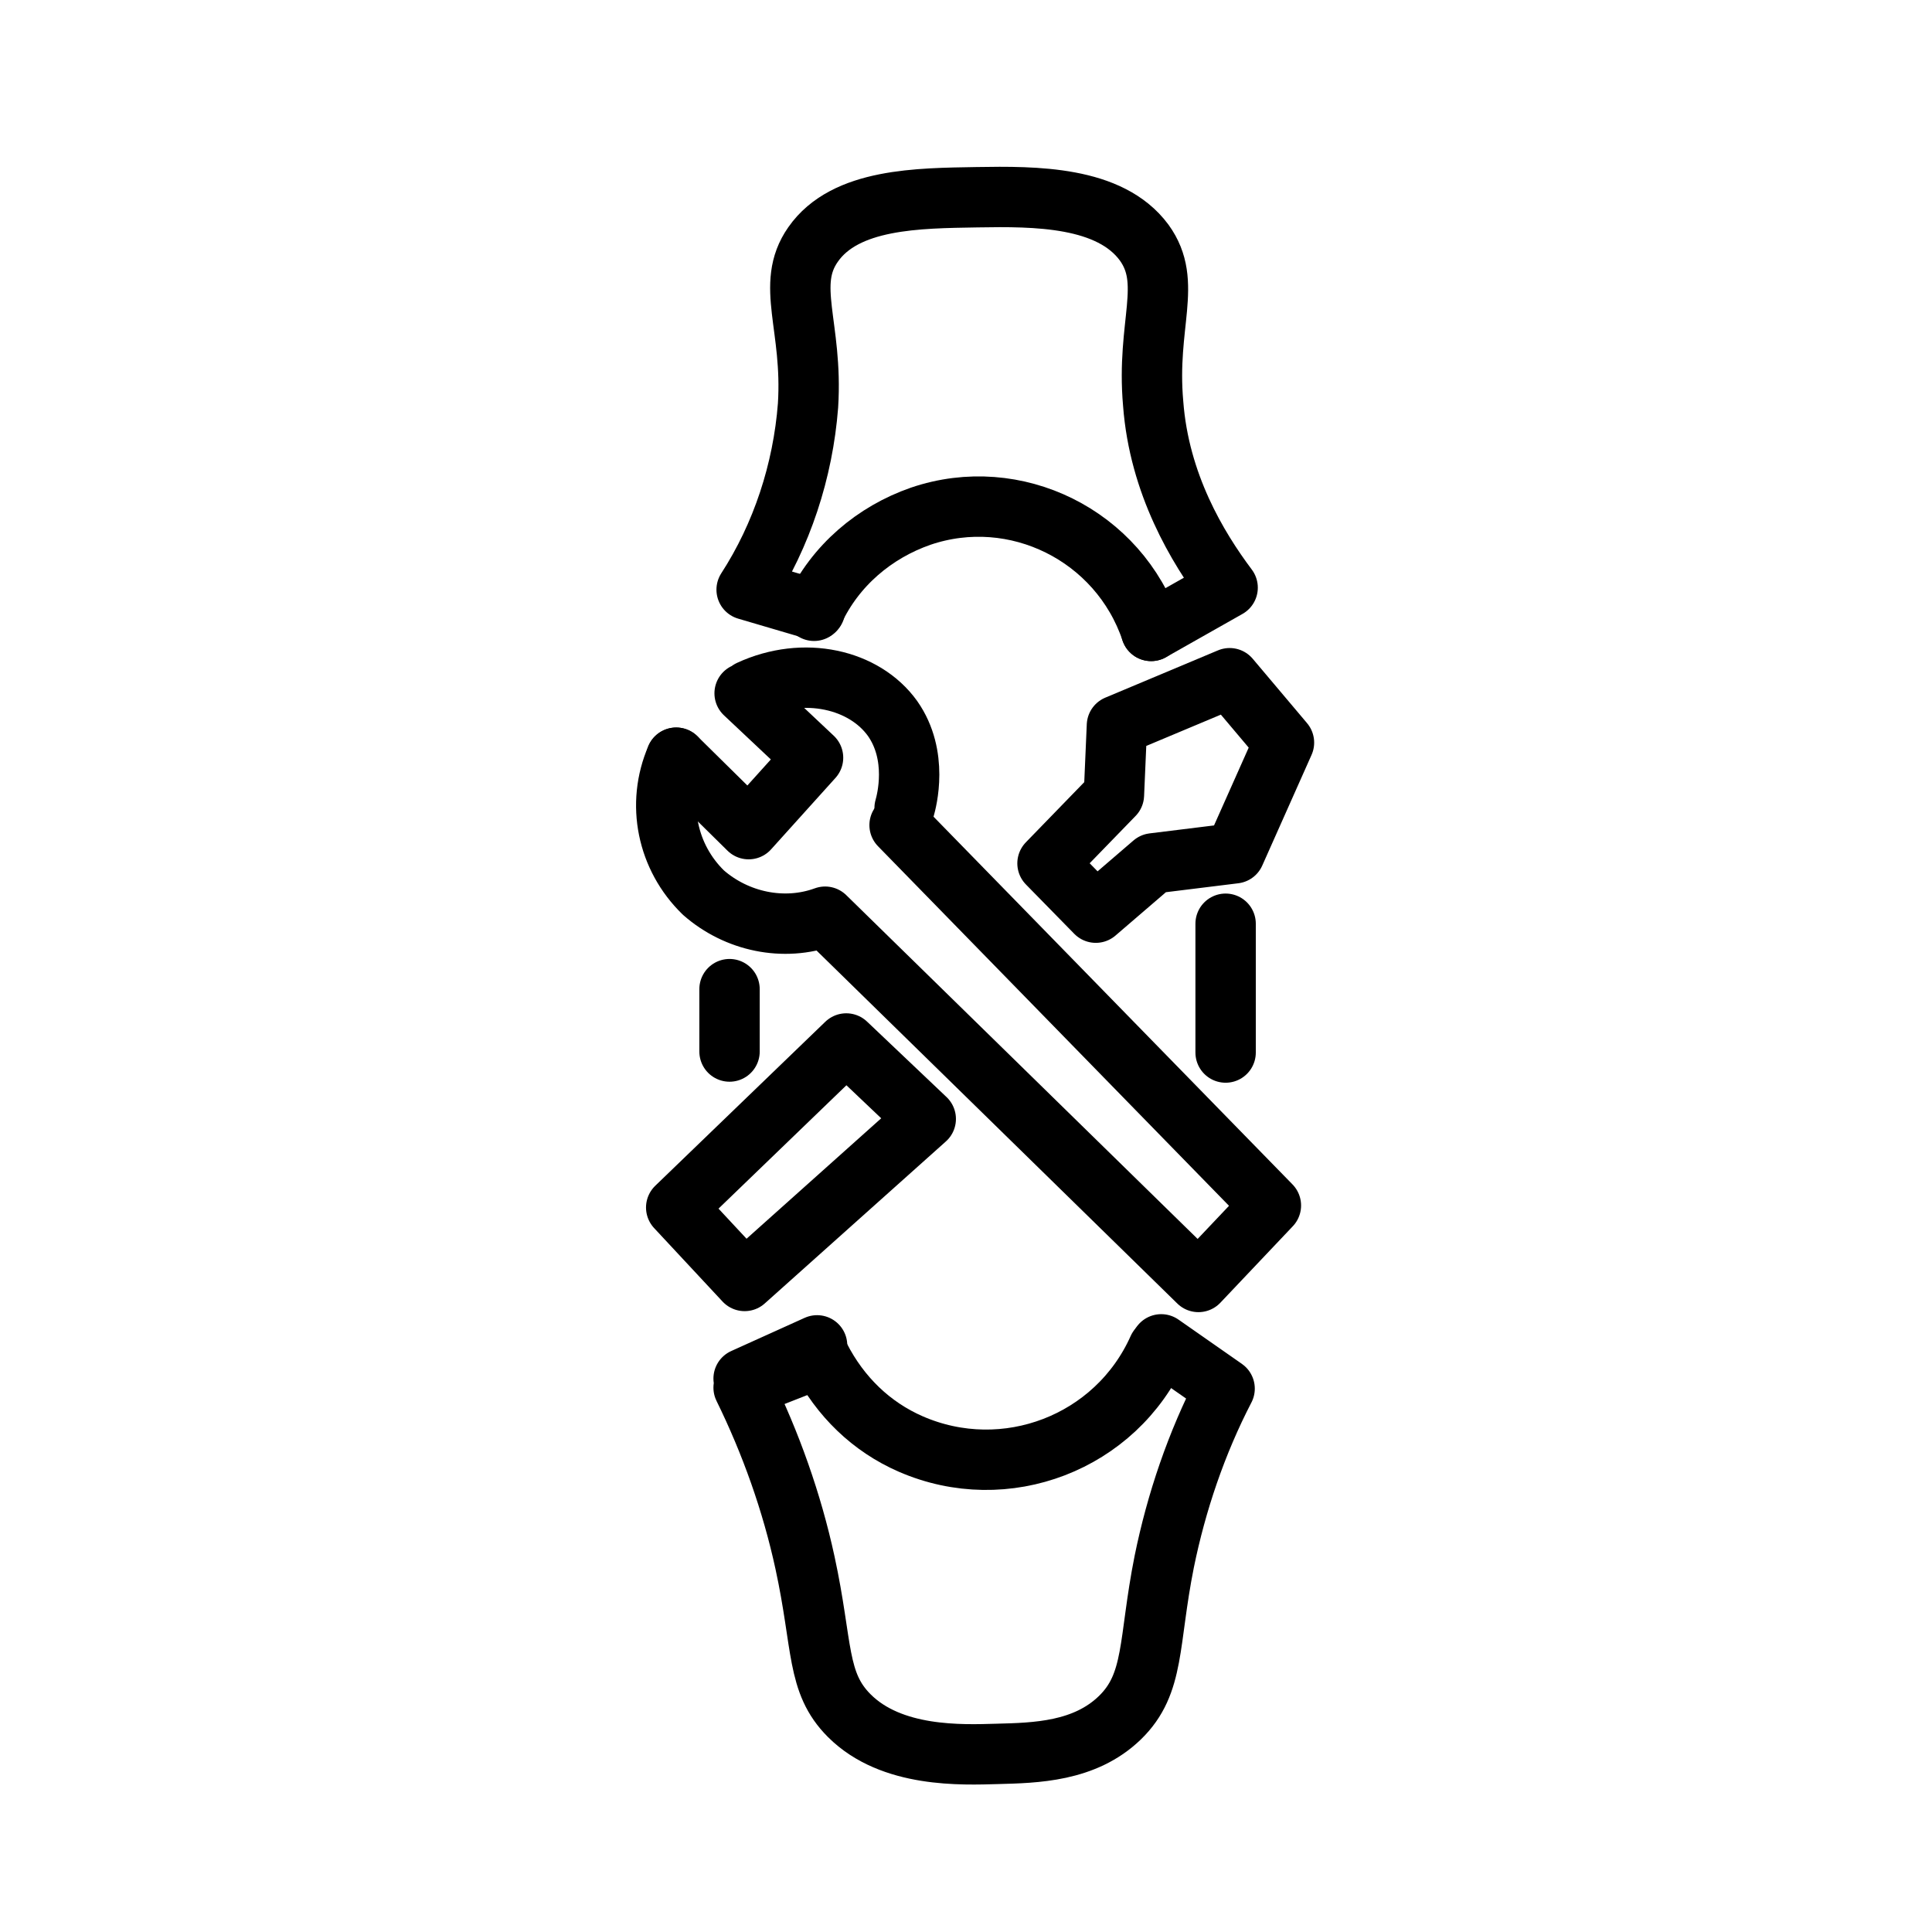
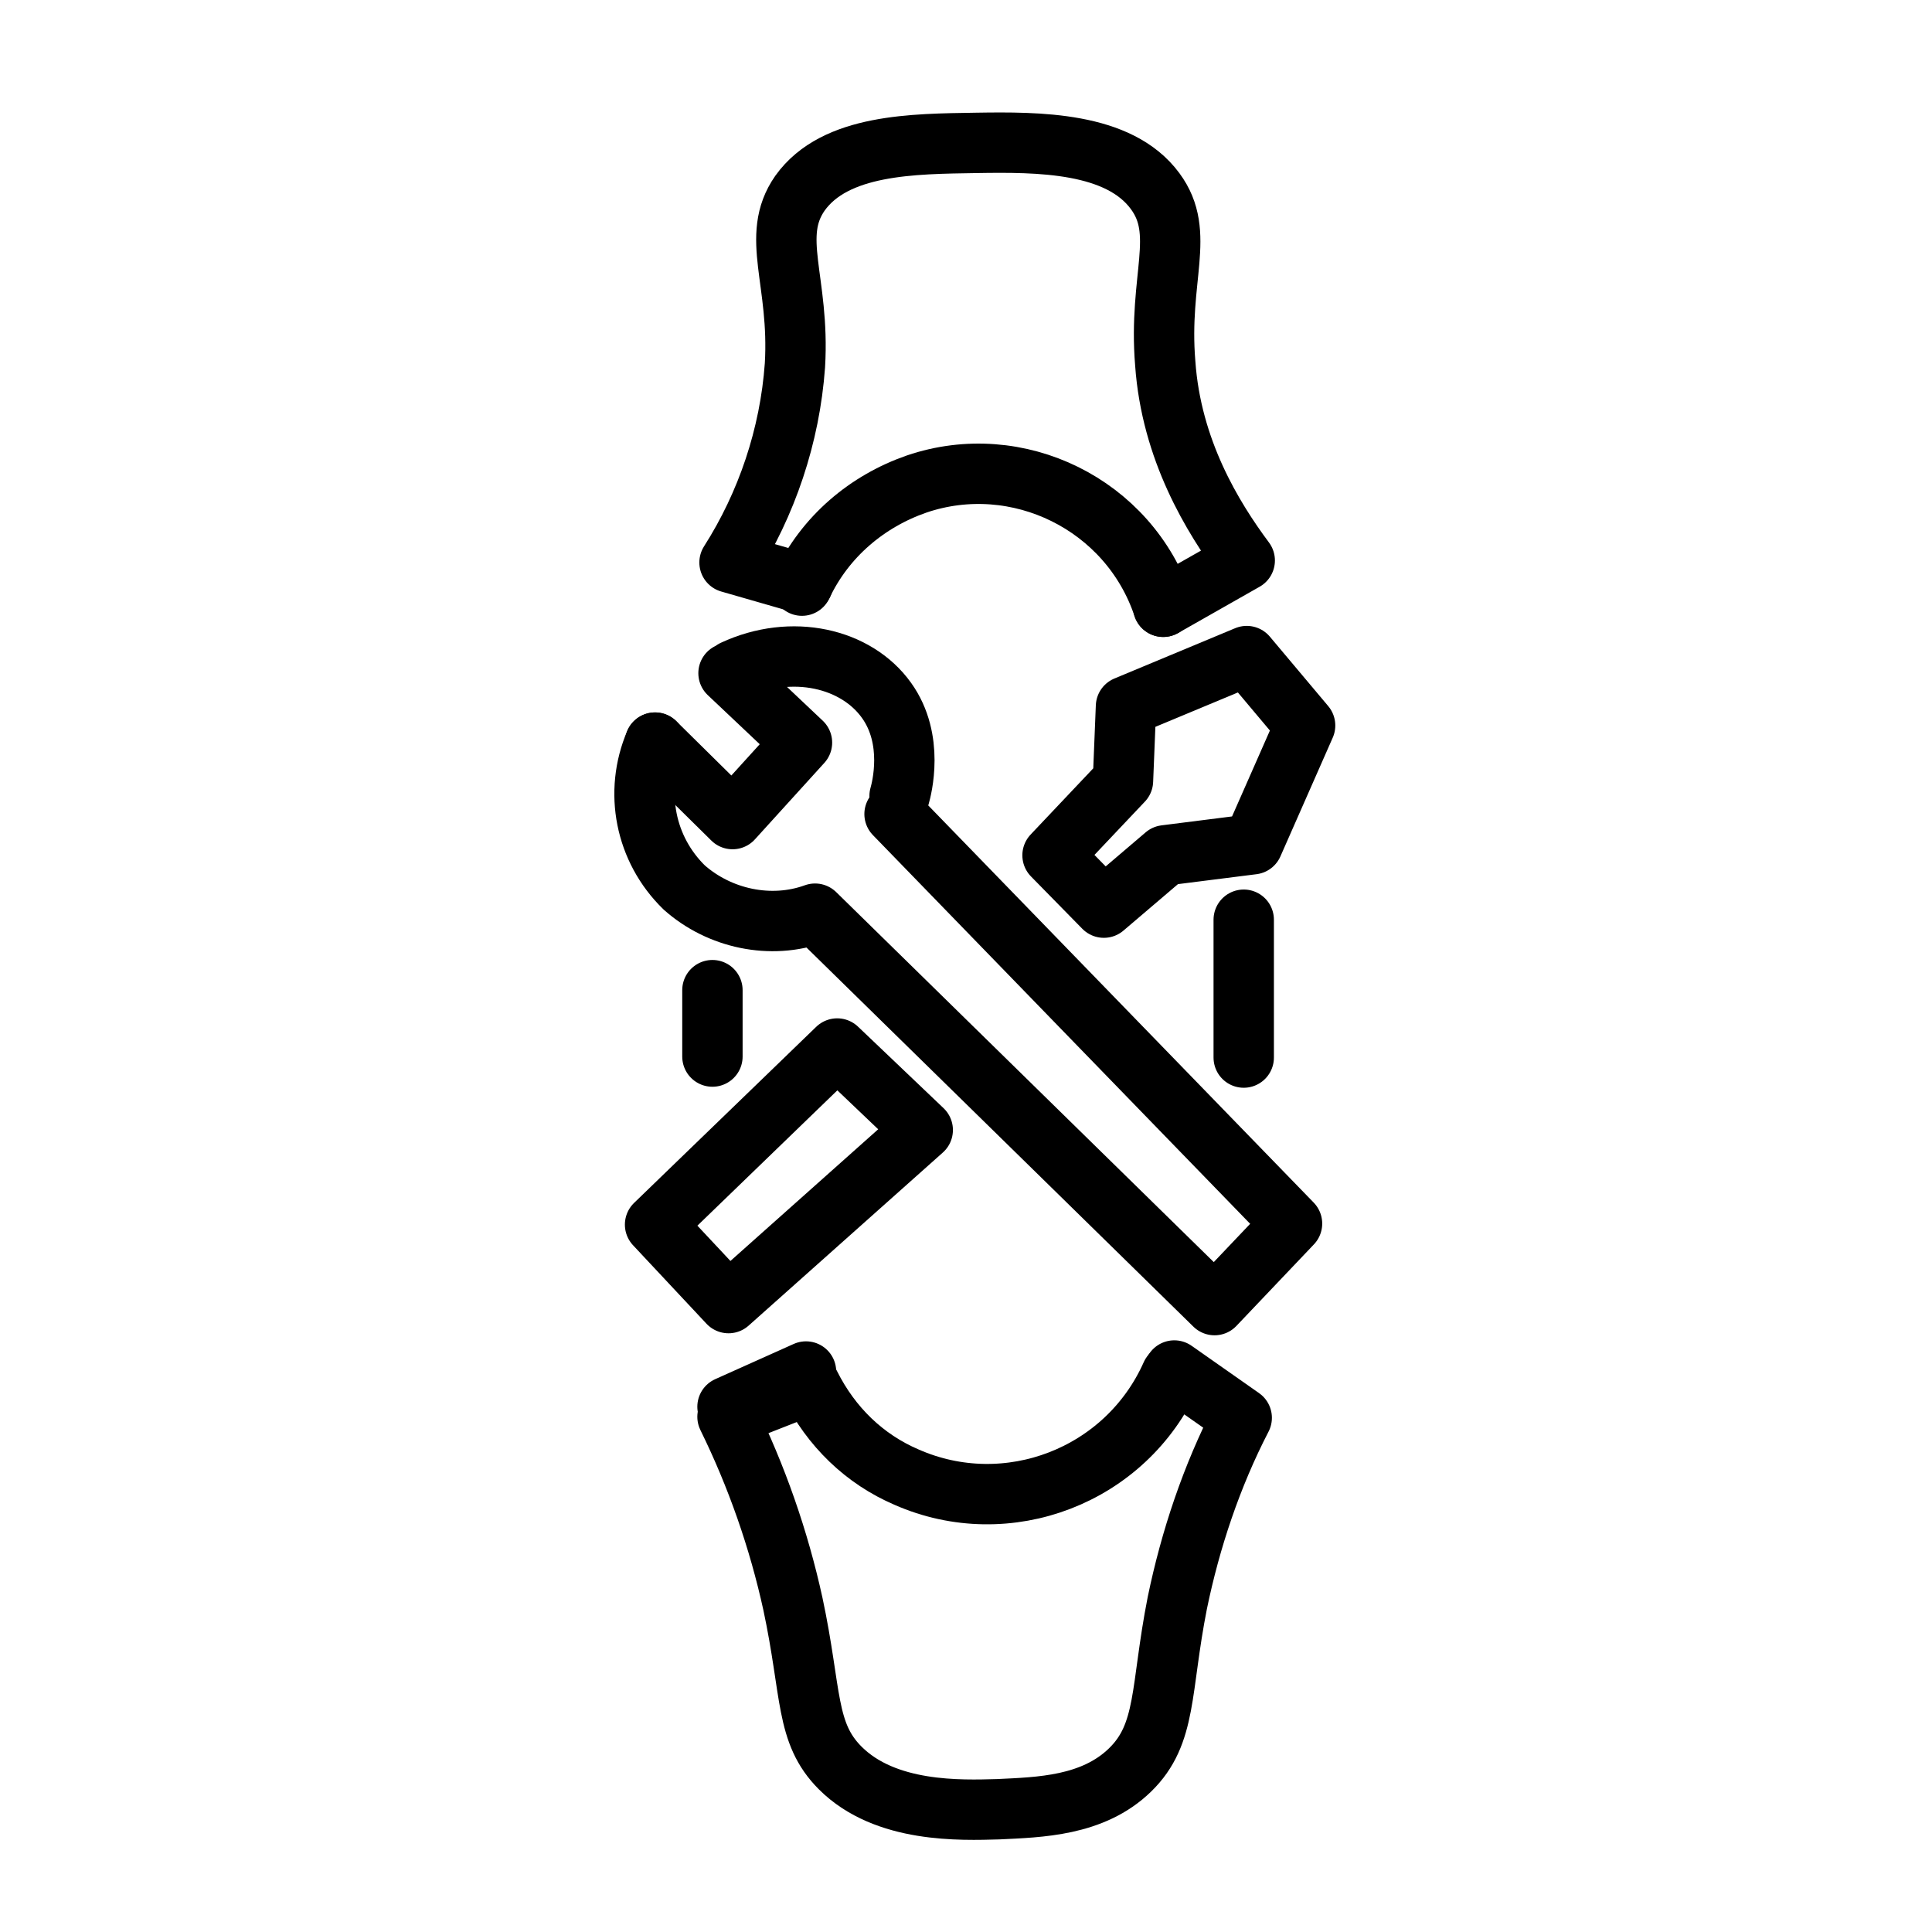
<svg xmlns="http://www.w3.org/2000/svg" version="1.1" id="图层_1" x="0px" y="0px" width="192px" height="192px" viewBox="0 0 192 192" style="enable-background:new 0 0 192 192;" xml:space="preserve">
  <style type="text/css">
	.st0{fill:none;stroke:#000000;stroke-width:6;stroke-linecap:round;stroke-linejoin:round;}
</style>
  <g>
-     <path class="st0" d="M67.2,75.3l7.2,7.1l6.4-7.1l-6.8-6.4 M89.9,80.3c0.2-0.7,1.4-5.2-1.2-8.9c-2.8-3.9-8.8-5.3-14.2-2.8" />
-     <path class="st0" d="M67.2,75.3c-2,4.6-0.9,9.9,2.7,13.4c3.3,2.9,8,3.9,12.1,2.4l37.1,36.3l7.2-7.6L89.4,82 M104.1,85.8l4.8,4.9   l5.7-4.9l8.1-1l4.9-11l-5.4-6.4l-11.2,4.7l-0.3,6.9L104.1,85.8z M84.1,103.7L67.2,120l6.8,7.3l18-16.1L84.1,103.7z M81.2,133.7   l-7.3,3.3 M115.4,133.6l6.3,4.4c-2.8,5.4-4.8,11.3-6,17.2c-1.6,8-0.9,12.1-4.4,15.5s-8.4,3.5-12.2,3.6c-3.5,0.1-10.5,0.4-14.7-3.8   c-3.3-3.3-2.6-6.9-4.4-15.2c-1.3-6-3.4-11.9-6.1-17.4l7.4-2.9" />
-     <path class="st0" d="M115.1,134c-4.2,9.4-15.2,13.6-24.6,9.5c-3.9-1.7-7-4.7-9-8.6 M72.5,104.5v-6.2 M121.8,91.8v12.8 M114.4,62.7   l7.6-4.3c-3-4-6.8-10.3-7.4-18.3c-0.7-7.9,2-12-0.9-16c-3.4-4.6-10.8-4.6-16.6-4.5c-5.8,0.1-13.1,0.1-16.3,4.7c-2.8,4,0,8.1-0.5,16   c-0.5,6.5-2.6,12.9-6.1,18.3l6.8,2" />
-     <path class="st0" d="M114.4,62.7c-3.2-9.5-13.5-14.6-22.9-11.4c-4.6,1.6-8.5,4.9-10.6,9.4" />
+     <path class="st0" d="M65.1,73.8l7.7,7.6l6.9-7.6l-7.3-6.9 M89.4,79.1c0.2-0.7,1.5-5.6-1.3-9.5c-3-4.2-9.4-5.7-15.2-3" />
+     <path class="st0" d="M65.1,73.8c-2.1,4.9-1,10.6,2.9,14.4c3.5,3.1,8.6,4.2,13,2.6l39.7,38.9l7.7-8.1L88.9,80.9 M104.6,85l5.1,5.2   l6.1-5.2l8.7-1.1l5.2-11.8l-5.8-6.9l-12,5l-0.3,7.4L104.6,85z M83.2,104.2l-18.1,17.5l7.3,7.8l19.3-17.2L83.2,104.2z M80.1,136.3   l-7.8,3.5 M116.7,136.2l6.7,4.7c-3,5.8-5.1,12.1-6.4,18.4c-1.7,8.6-1,13-4.7,16.6c-3.7,3.6-9,3.7-13.1,3.9   c-3.7,0.1-11.2,0.4-15.7-4.1c-3.5-3.5-2.8-7.4-4.7-16.3c-1.4-6.4-3.6-12.7-6.5-18.6l7.9-3.1" />
+     <path class="st0" d="M116.4,136.6c-4.5,10.1-16.3,14.6-26.3,10.2c-4.2-1.8-7.5-5-9.6-9.2 M70.8,105v-6.6 M123.6,91.4v13.7    M115.6,60.3l8.1-4.6c-3.2-4.3-7.3-11-7.9-19.6c-0.7-8.5,2.1-12.9-1-17.1c-3.6-4.9-11.6-4.9-17.8-4.8s-14,0.1-17.5,5   c-3,4.3,0,8.7-0.5,17.1c-0.5,7-2.8,13.8-6.5,19.6l7.3,2.1" />
+     <path class="st0" d="M115.6,60.3c-3.4-10.2-14.5-15.6-24.5-12.2c-4.9,1.7-9.1,5.2-11.4,10.1" />
  </g>
</svg>
